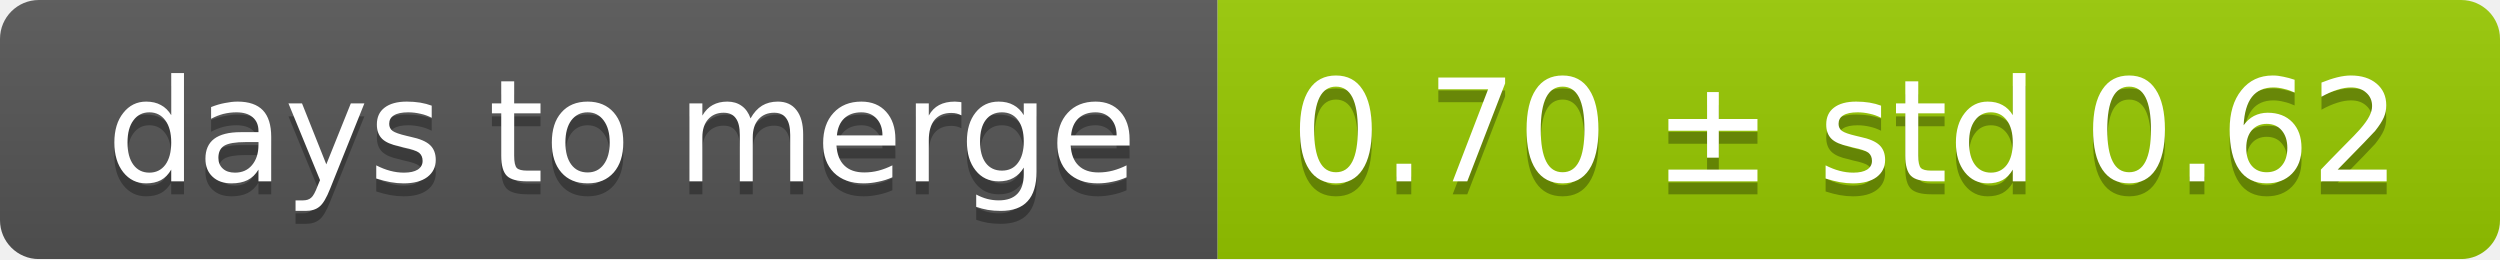
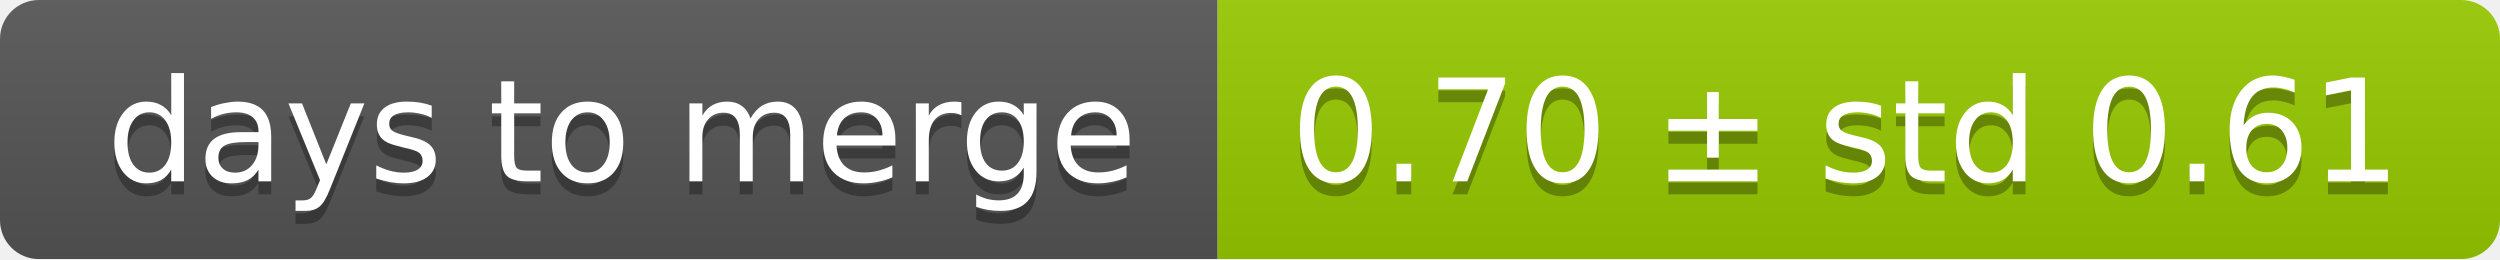
<svg xmlns="http://www.w3.org/2000/svg" width="193" height="20">
  <linearGradient id="smooth" x2="0" y2="100%">
    <stop offset="0" stop-color="#bbb" stop-opacity=".1" />
    <stop offset="1" stop-opacity=".1" />
  </linearGradient>
  <mask id="round">
    <rect width="193" height="20" rx="3" fill="#fff" />
  </mask>
  <g mask="url(#round)">
    <rect width="94" height="20" fill="#555" />
    <rect x="94" width="99" height="20" fill="#97ca00" />
    <rect width="193" height="20" fill="url(#smooth)" />
  </g>
  <g fill="#fff" text-anchor="middle" font-family="DejaVu Sans,Verdana,Geneva,sans-serif" font-size="11">
    <text x="48" y="15" fill="#010101" fill-opacity=".3">days to merge</text>
    <text x="48" y="14">days to merge</text>
-     <text x="142.5" y="15" fill="#010101" fill-opacity=".3">0.70 ± std 0.62</text>
-     <text x="142.5" y="14">0.70 ± std 0.62</text>
+     <text x="142.5" y="15" fill="#010101" fill-opacity=".3">0.70 ± std 0.61</text>
+     <text x="142.5" y="14">0.70 ± std 0.61</text>
  </g>
</svg>
